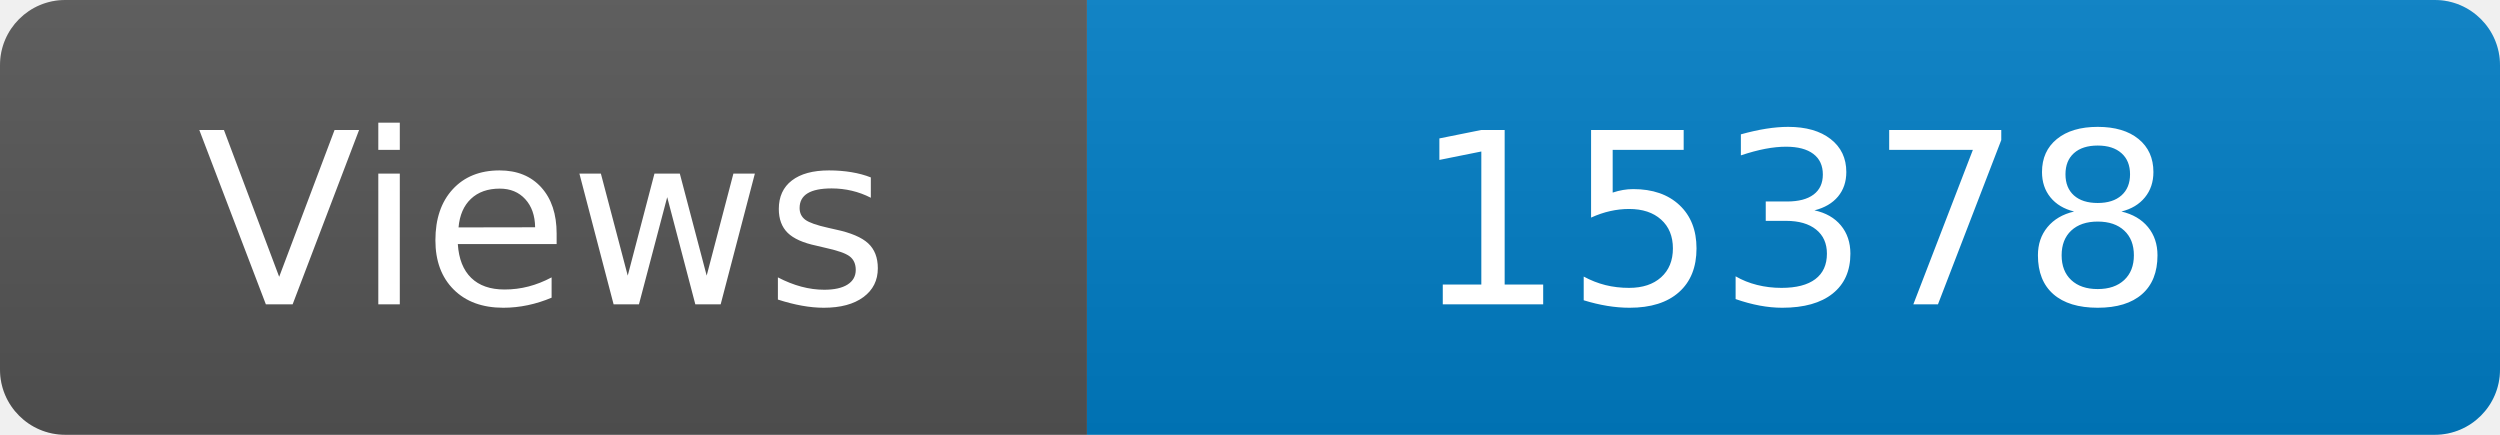
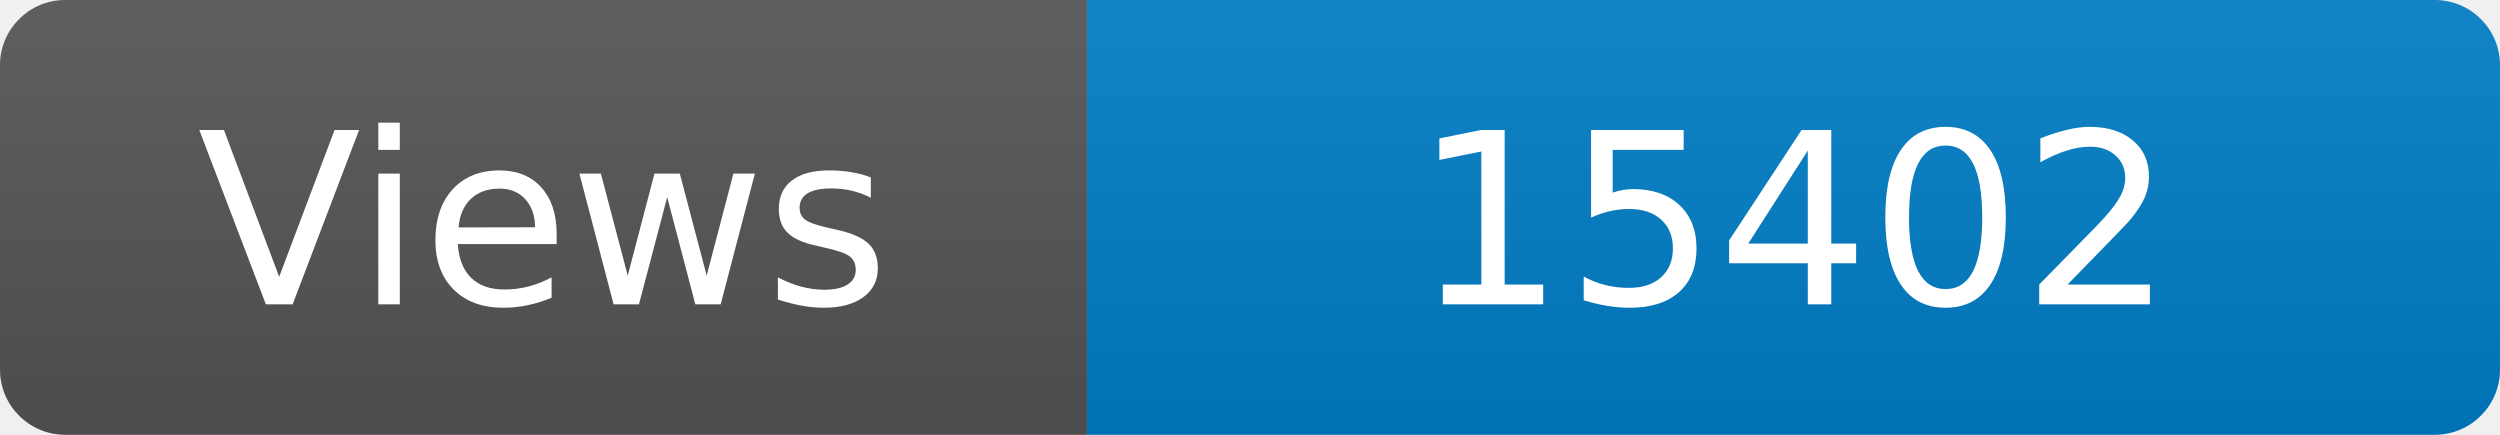
<svg xmlns="http://www.w3.org/2000/svg" width="115" height="20" role="img" aria-label="Maintained?: yes">
  <linearGradient id="s" x2="0" y2="100%">
    <stop offset="0" stop-color="#bbb" stop-opacity=".1" />
    <stop offset="1" stop-opacity=".1" />
  </linearGradient>
  <clipPath id="r">
    <rect width="115" height="20" rx="3" fill="#fff" />
  </clipPath>
  <g clip-path="url(#r)">
    <rect width="50" height="20" fill="#555" />
    <rect x="50" width="160" height="20" fill="#007ec6" />
    <rect width="115" height="20" fill="url(#s)" />
  </g>
  <g fill="#fff" text-anchor="middle" font-family="Verdana,Geneva,DejaVu Sans,sans-serif" font-size="110">
    <text x="250" y="140" transform="scale(.1)" fill="#fff">Views</text>
-     <text x="825" y="140" transform="scale(.1)" fill="#fff">15378</text>
+     <text x="825" y="140" transform="scale(.1)" fill="#fff">15402</text>
  </g>
</svg>
